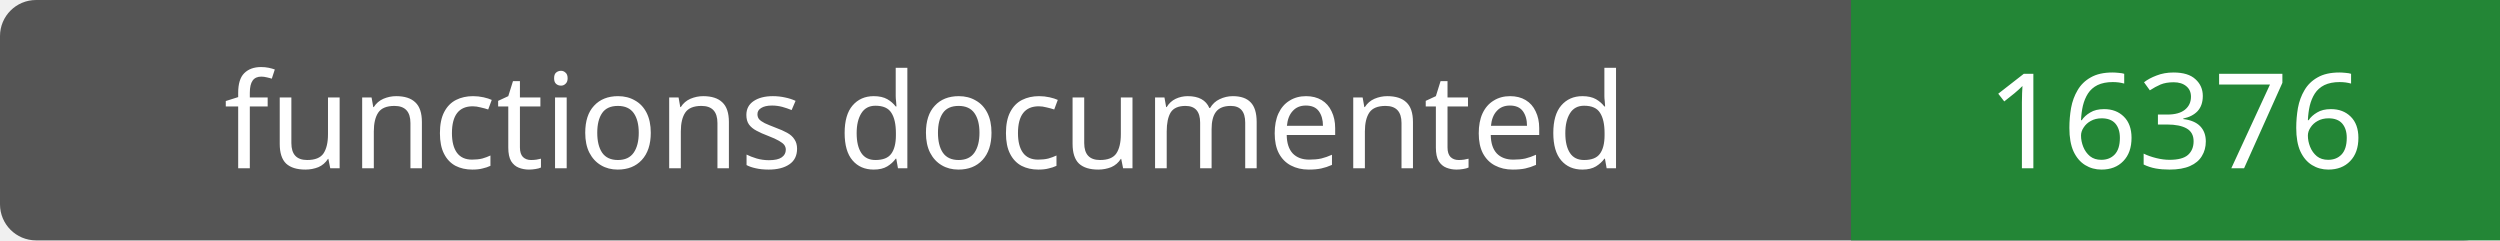
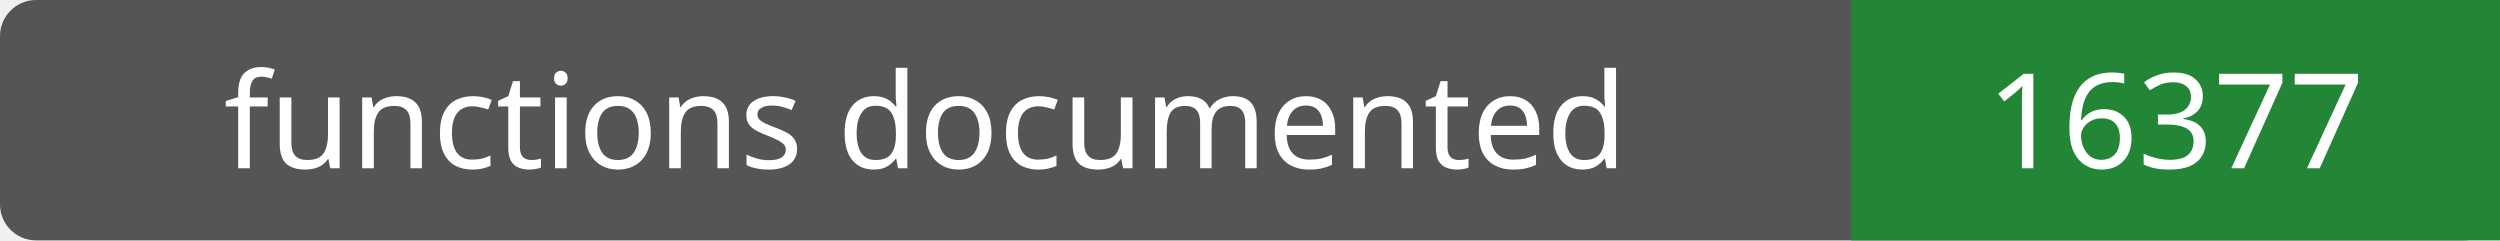
- <svg xmlns="http://www.w3.org/2000/svg" width="208" height="20" role="img" aria-label="functions documented: 16376">
+ <svg xmlns="http://www.w3.org/2000/svg" width="208" height="20" role="img" aria-label="functions documented: 16377">
  <rect width="208" height="20" rx="3" fill="#555" />
  <path fill="#238636" d="M154 0h54v20H154z" />
  <g fill="#fff" text-anchor="middle" font-family="Verdana,sans-serif" font-size="11">
    <text x="77.0" y="14">functions documented</text>
-     <text x="181.0" y="14">16376</text>
+     <text x="181.0" y="14">16377</text>
  </g>
</svg>
